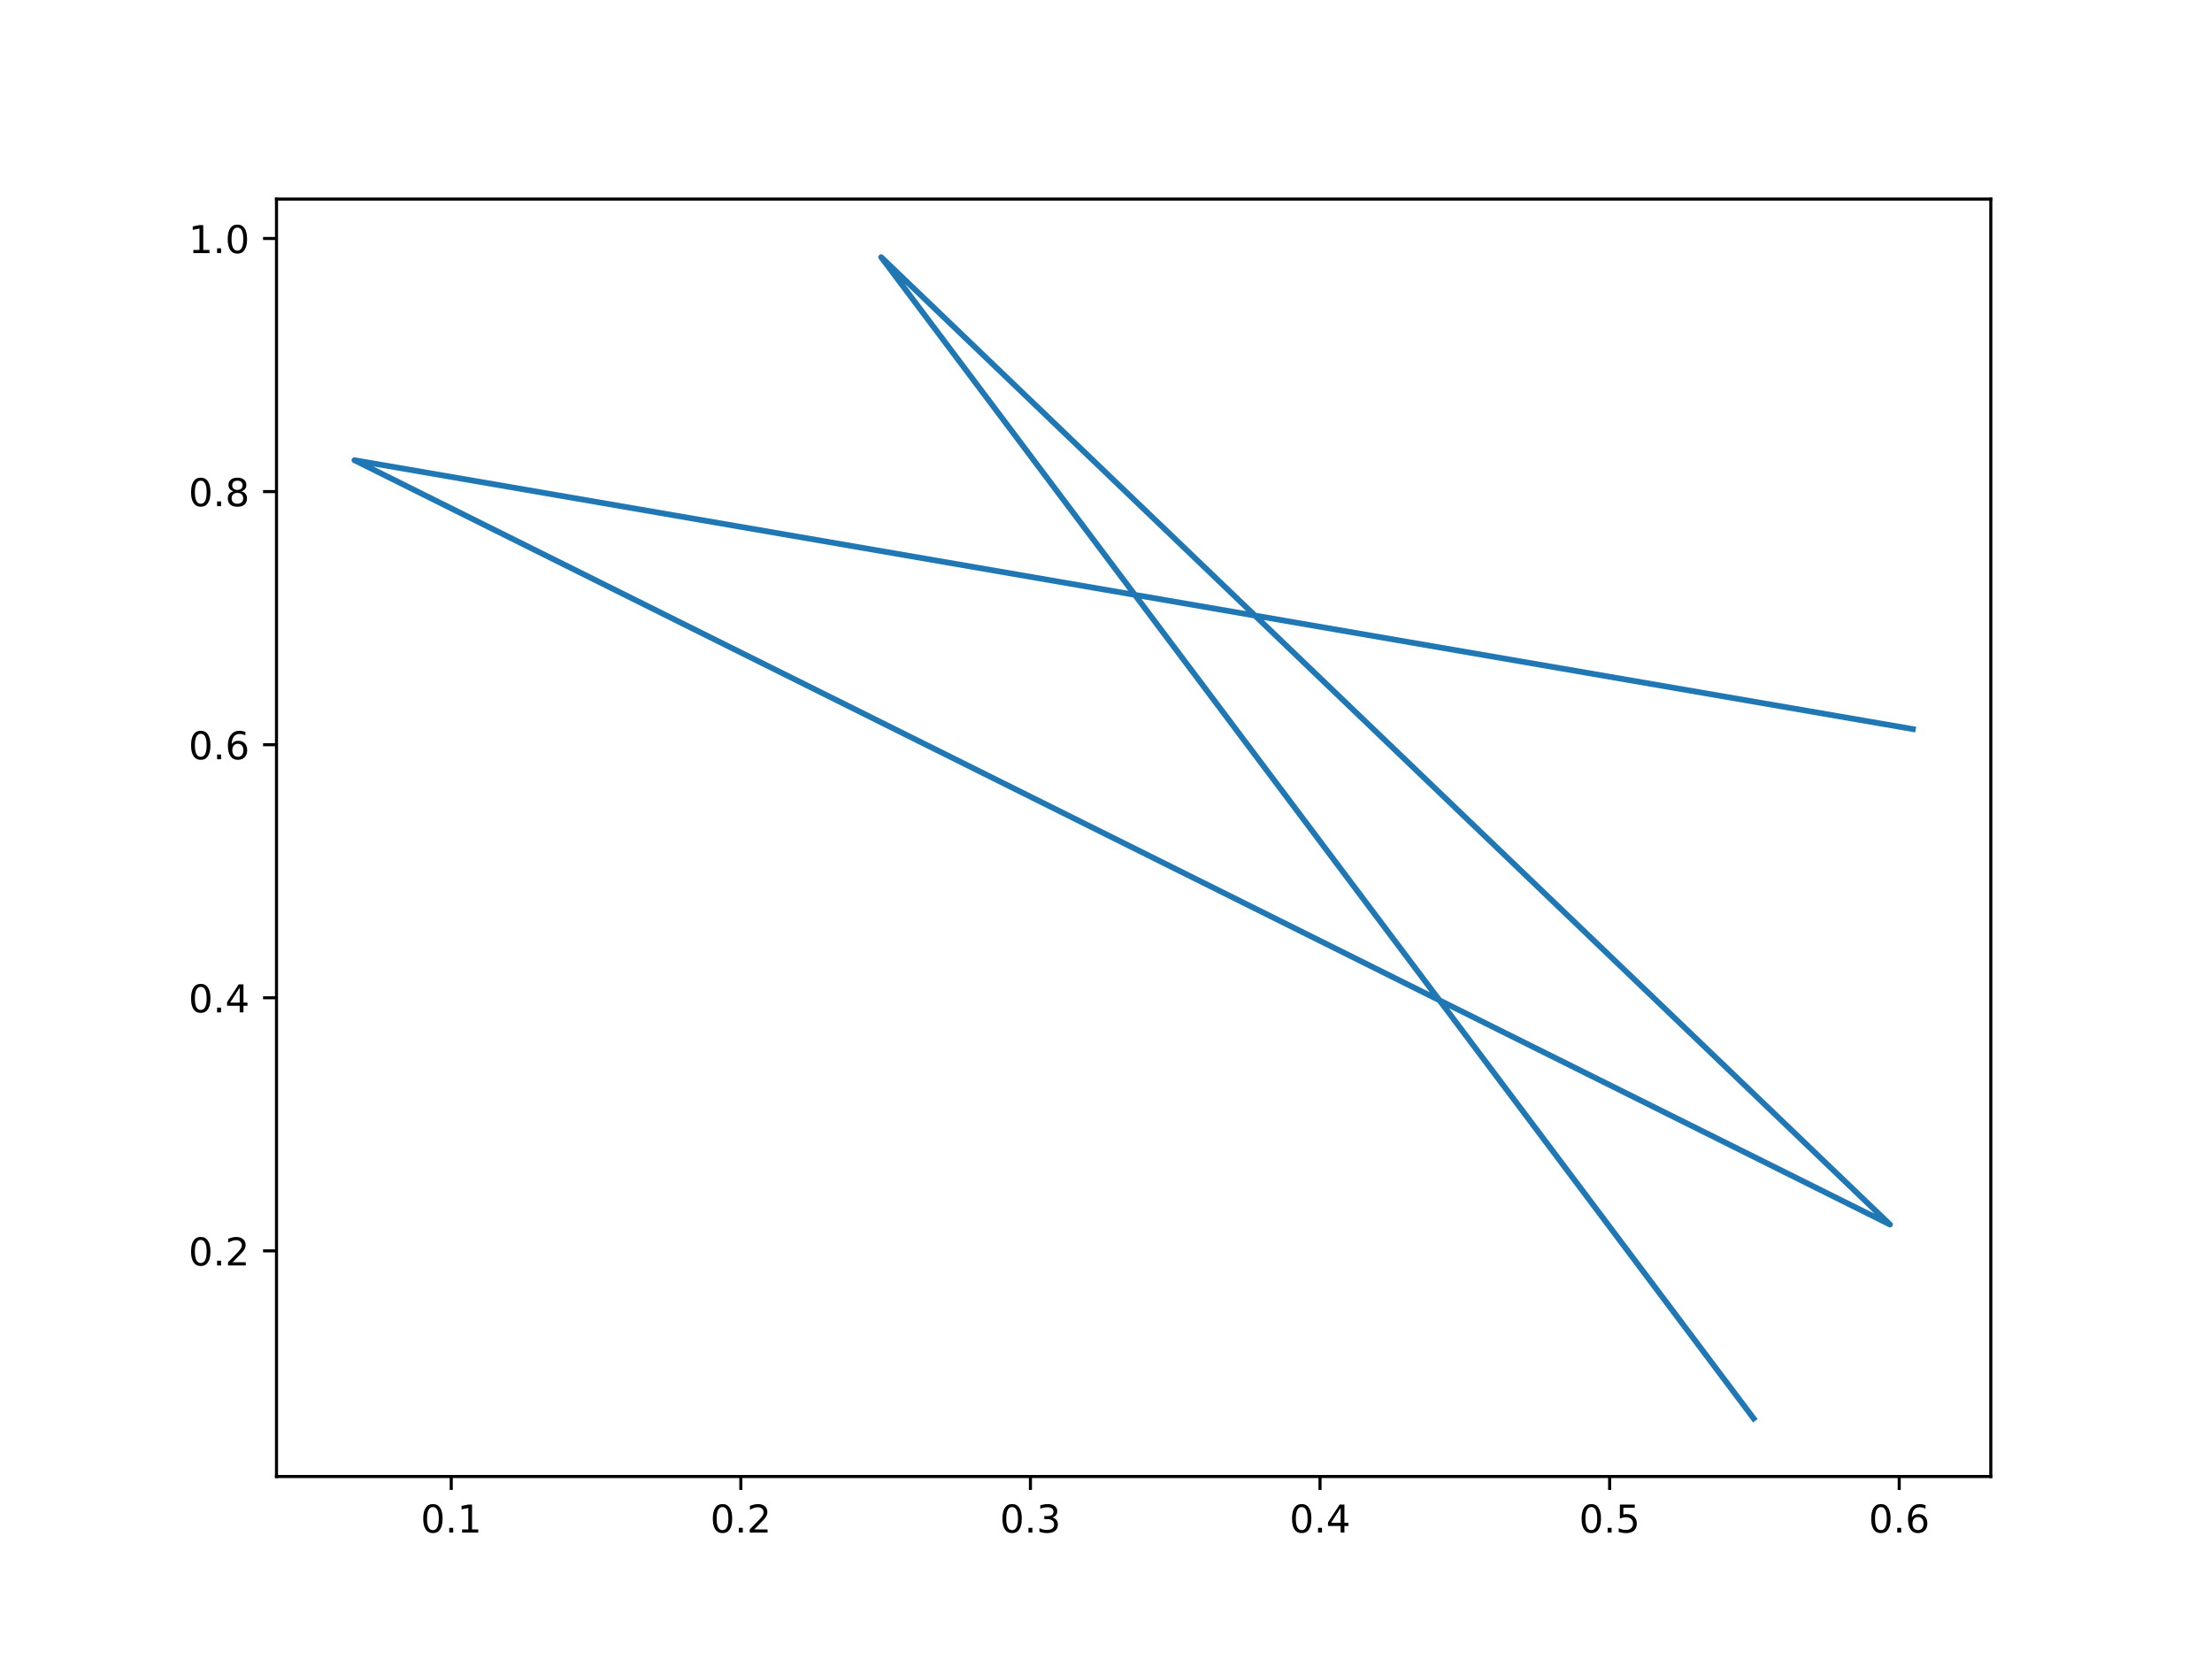
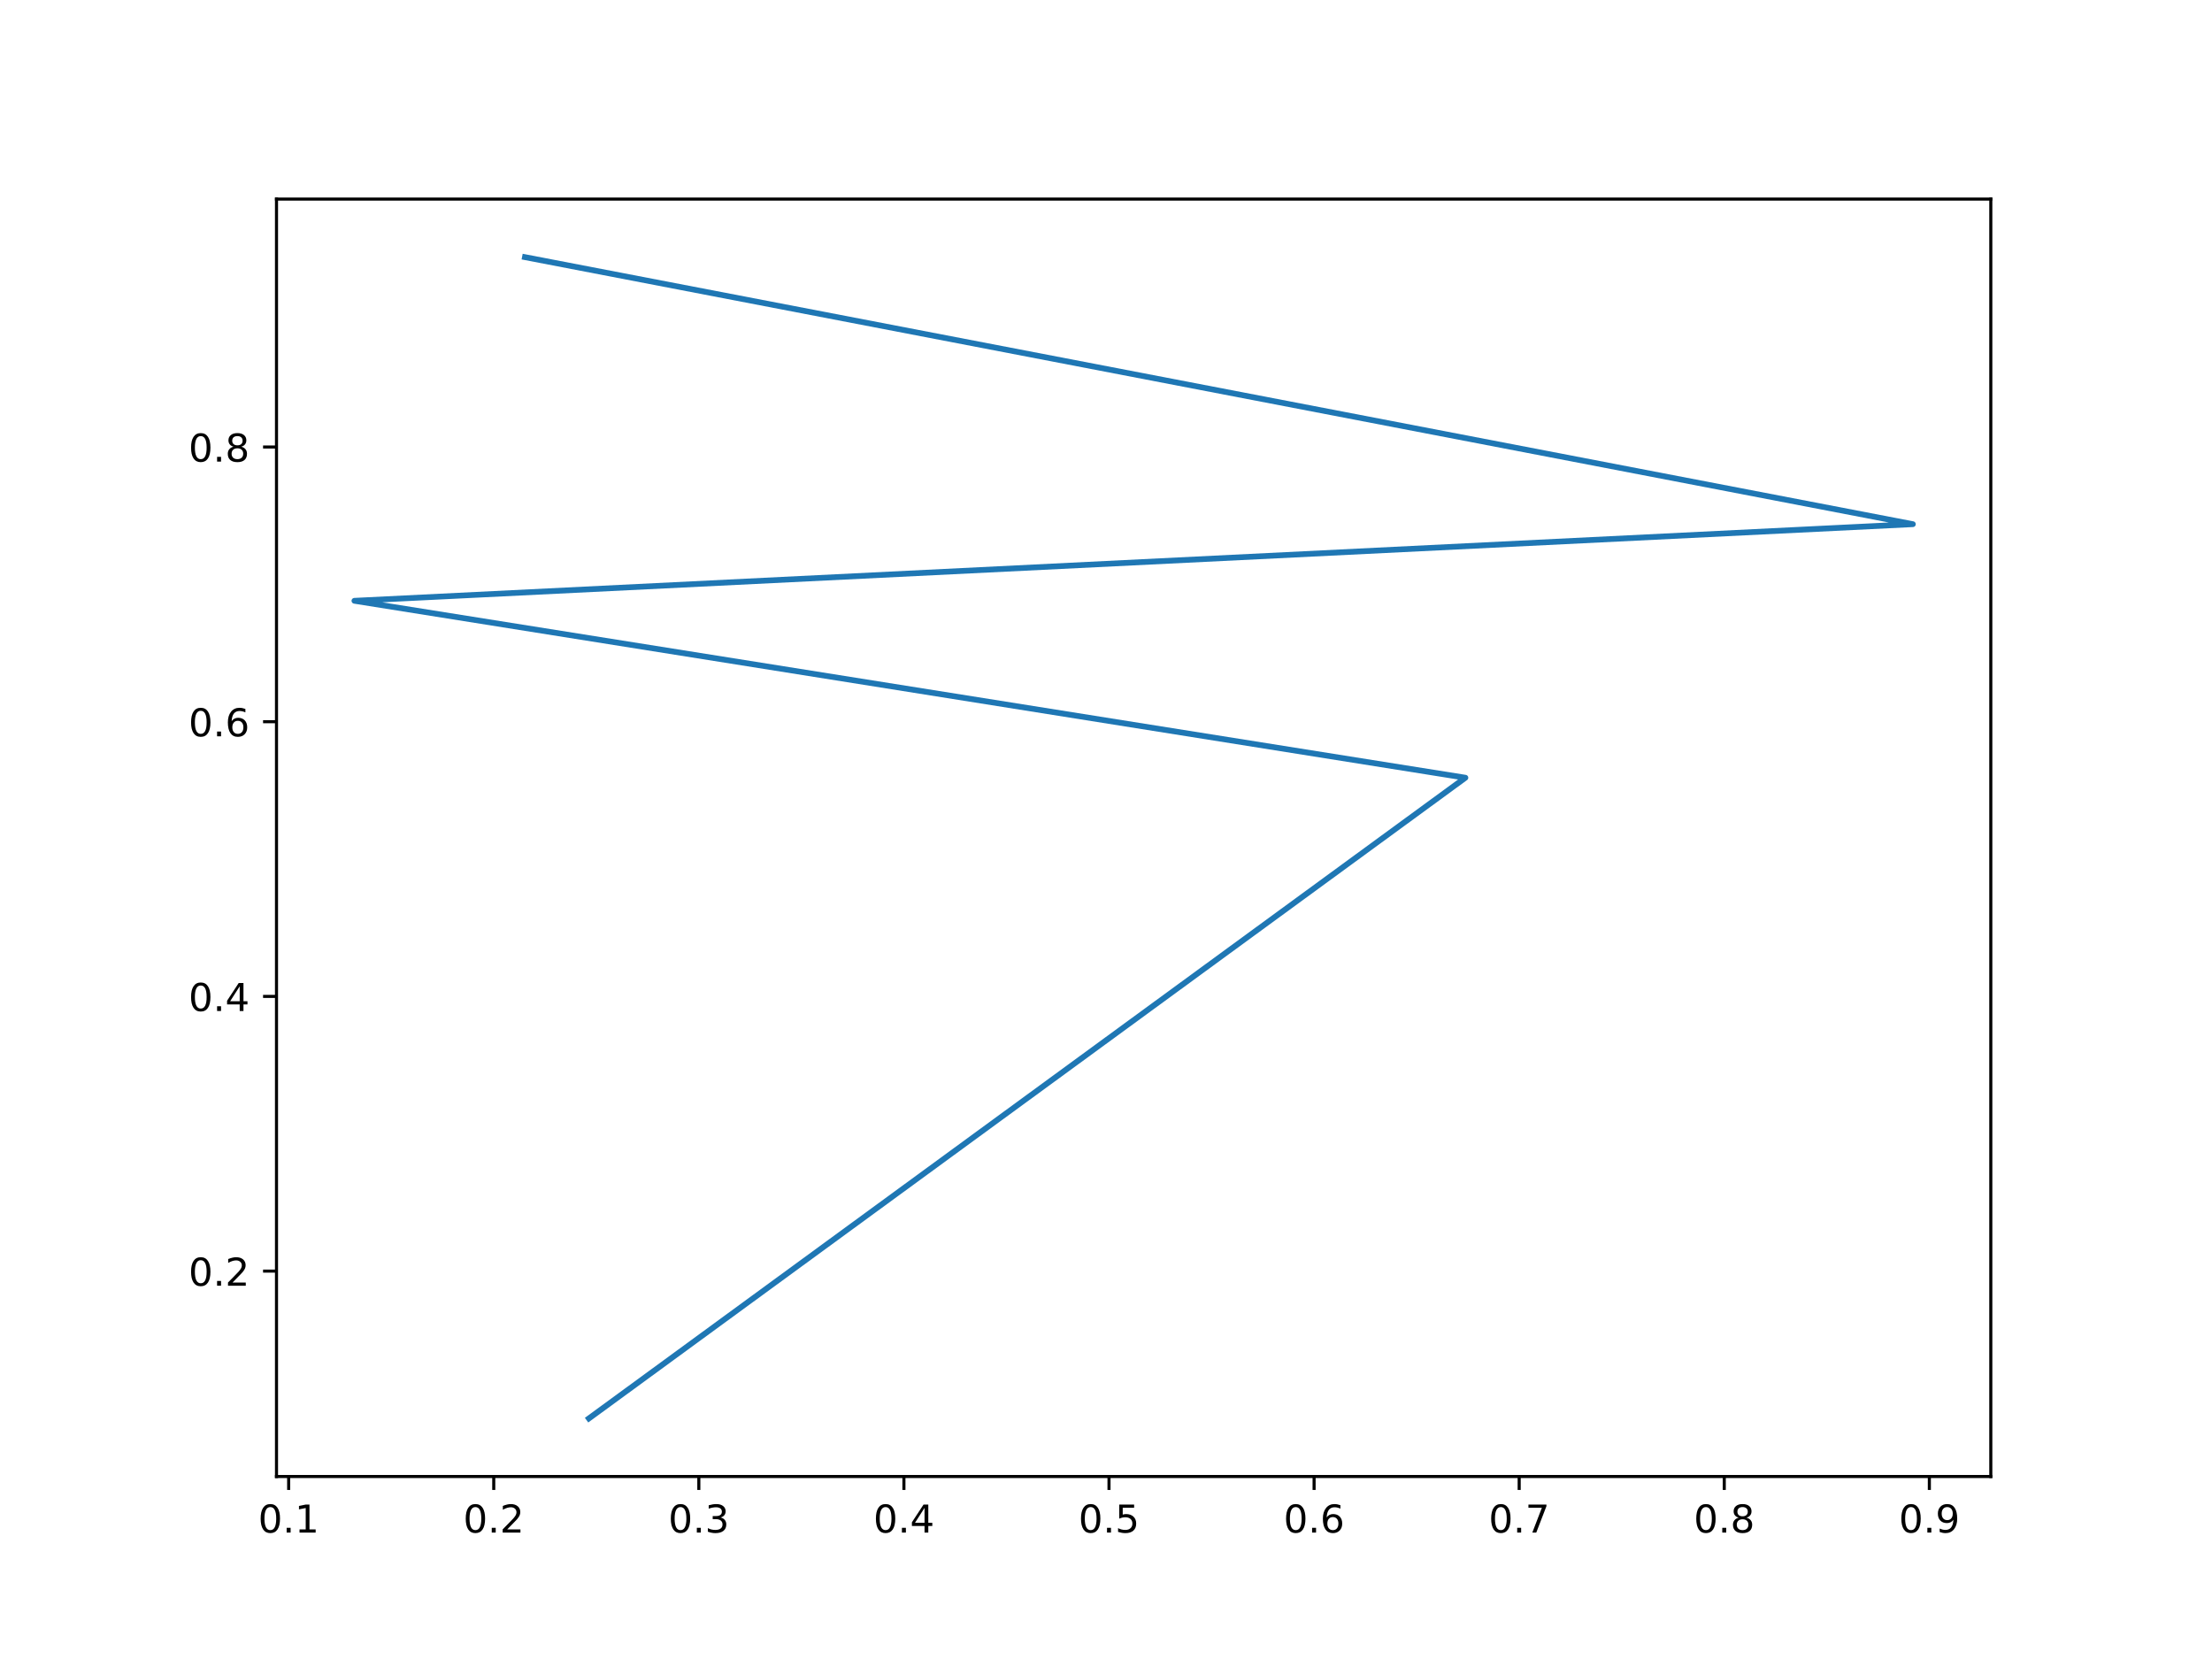
<svg xmlns="http://www.w3.org/2000/svg" xmlns:xlink="http://www.w3.org/1999/xlink" width="576pt" height="432pt" viewBox="0 0 576 432" version="1.1">
  <defs>
    <style type="text/css">*{stroke-linejoin: round; stroke-linecap: butt}</style>
  </defs>
  <g id="figure_1">
    <g id="patch_1">
      <path d="M 0 432  L 576 432  L 576 0  L 0 0  z " style="fill: #ffffff" />
    </g>
    <g id="axes_1">
      <g id="patch_2">
        <path d="M 72 384.48  L 518.4 384.48  L 518.4 51.84  L 72 51.84  z " style="fill: #ffffff" />
      </g>
      <g id="matplotlib.axis_1">
        <g id="xtick_1">
          <g id="line2d_1">
            <defs>
-               <path id="m7325953160" d="M 0 0  L 0 3.5  " style="stroke: #000000; stroke-width: 0.8" />
+               <path id="m7fe86e2360" d="M 0 0  L 0 3.5  " style="stroke: #000000; stroke-width: 0.8" />
            </defs>
            <g>
-               <use xlink:href="#m7325953160" x="117.502" y="384.48" style="stroke: #000000; stroke-width: 0.8" />
+               <use xlink:href="#m7fe86e2360" x="75.166" y="384.48" style="stroke: #000000; stroke-width: 0.8" />
            </g>
          </g>
          <g id="text_1">
-             <g transform="translate(109.5506 399.0784)scale(0.1 -0.1)">
+             <g transform="translate(67.21449 399.0784)scale(0.1 -0.1)">
              <defs>
                <path id="DejaVuSans-30" d="M 2034 4250  Q 1547 4250 1301 3770  Q 1056 3291 1056 2328  Q 1056 1369 1301 889  Q 1547 409 2034 409  Q 2525 409 2770 889  Q 3016 1369 3016 2328  Q 3016 3291 2770 3770  Q 2525 4250 2034 4250  z M 2034 4750  Q 2819 4750 3233 4129  Q 3647 3509 3647 2328  Q 3647 1150 3233 529  Q 2819 -91 2034 -91  Q 1250 -91 836 529  Q 422 1150 422 2328  Q 422 3509 836 4129  Q 1250 4750 2034 4750  z " transform="scale(0.015625)" />
                <path id="DejaVuSans-2e" d="M 684 794  L 1344 794  L 1344 0  L 684 0  L 684 794  z " transform="scale(0.015625)" />
                <path id="DejaVuSans-31" d="M 794 531  L 1825 531  L 1825 4091  L 703 3866  L 703 4441  L 1819 4666  L 2450 4666  L 2450 531  L 3481 531  L 3481 0  L 794 0  L 794 531  z " transform="scale(0.015625)" />
              </defs>
              <use xlink:href="#DejaVuSans-30" />
              <use xlink:href="#DejaVuSans-2e" x="63.623" />
              <use xlink:href="#DejaVuSans-31" x="95.41" />
            </g>
          </g>
        </g>
        <g id="xtick_2">
          <g id="line2d_2">
            <g>
-               <use xlink:href="#m7325953160" x="192.913" y="384.48" style="stroke: #000000; stroke-width: 0.8" />
+               <use xlink:href="#m7fe86e2360" x="128.57" y="384.48" style="stroke: #000000; stroke-width: 0.8" />
            </g>
          </g>
          <g id="text_2">
-             <g transform="translate(184.961 399.0784)scale(0.1 -0.1)">
+             <g transform="translate(120.6186 399.0784)scale(0.1 -0.1)">
              <defs>
                <path id="DejaVuSans-32" d="M 1228 531  L 3431 531  L 3431 0  L 469 0  L 469 531  Q 828 903 1448 1529  Q 2069 2156 2228 2338  Q 2531 2678 2651 2914  Q 2772 3150 2772 3378  Q 2772 3750 2511 3984  Q 2250 4219 1831 4219  Q 1534 4219 1204 4116  Q 875 4013 500 3803  L 500 4441  Q 881 4594 1212 4672  Q 1544 4750 1819 4750  Q 2544 4750 2975 4387  Q 3406 4025 3406 3419  Q 3406 3131 3298 2873  Q 3191 2616 2906 2266  Q 2828 2175 2409 1742  Q 1991 1309 1228 531  z " transform="scale(0.015625)" />
              </defs>
              <use xlink:href="#DejaVuSans-30" />
              <use xlink:href="#DejaVuSans-2e" x="63.623" />
              <use xlink:href="#DejaVuSans-32" x="95.41" />
            </g>
          </g>
        </g>
        <g id="xtick_3">
          <g id="line2d_3">
            <g>
-               <use xlink:href="#m7325953160" x="268.323" y="384.48" style="stroke: #000000; stroke-width: 0.8" />
+               <use xlink:href="#m7fe86e2360" x="181.974" y="384.48" style="stroke: #000000; stroke-width: 0.8" />
            </g>
          </g>
          <g id="text_3">
-             <g transform="translate(260.3714 399.0784)scale(0.1 -0.1)">
+             <g transform="translate(174.0227 399.0784)scale(0.1 -0.1)">
              <defs>
                <path id="DejaVuSans-33" d="M 2597 2516  Q 3050 2419 3304 2112  Q 3559 1806 3559 1356  Q 3559 666 3084 287  Q 2609 -91 1734 -91  Q 1441 -91 1130 -33  Q 819 25 488 141  L 488 750  Q 750 597 1062 519  Q 1375 441 1716 441  Q 2309 441 2620 675  Q 2931 909 2931 1356  Q 2931 1769 2642 2001  Q 2353 2234 1838 2234  L 1294 2234  L 1294 2753  L 1863 2753  Q 2328 2753 2575 2939  Q 2822 3125 2822 3475  Q 2822 3834 2567 4026  Q 2313 4219 1838 4219  Q 1578 4219 1281 4162  Q 984 4106 628 3988  L 628 4550  Q 988 4650 1302 4700  Q 1616 4750 1894 4750  Q 2613 4750 3031 4423  Q 3450 4097 3450 3541  Q 3450 3153 3228 2886  Q 3006 2619 2597 2516  z " transform="scale(0.015625)" />
              </defs>
              <use xlink:href="#DejaVuSans-30" />
              <use xlink:href="#DejaVuSans-2e" x="63.623" />
              <use xlink:href="#DejaVuSans-33" x="95.41" />
            </g>
          </g>
        </g>
        <g id="xtick_4">
          <g id="line2d_4">
            <g>
-               <use xlink:href="#m7325953160" x="343.733" y="384.48" style="stroke: #000000; stroke-width: 0.8" />
+               <use xlink:href="#m7fe86e2360" x="235.378" y="384.48" style="stroke: #000000; stroke-width: 0.8" />
            </g>
          </g>
          <g id="text_4">
-             <g transform="translate(335.7818 399.0784)scale(0.1 -0.1)">
+             <g transform="translate(227.4268 399.0784)scale(0.1 -0.1)">
              <defs>
                <path id="DejaVuSans-34" d="M 2419 4116  L 825 1625  L 2419 1625  L 2419 4116  z M 2253 4666  L 3047 4666  L 3047 1625  L 3713 1625  L 3713 1100  L 3047 1100  L 3047 0  L 2419 0  L 2419 1100  L 313 1100  L 313 1709  L 2253 4666  z " transform="scale(0.015625)" />
              </defs>
              <use xlink:href="#DejaVuSans-30" />
              <use xlink:href="#DejaVuSans-2e" x="63.623" />
              <use xlink:href="#DejaVuSans-34" x="95.41" />
            </g>
          </g>
        </g>
        <g id="xtick_5">
          <g id="line2d_5">
            <g>
-               <use xlink:href="#m7325953160" x="419.144" y="384.48" style="stroke: #000000; stroke-width: 0.8" />
+               <use xlink:href="#m7fe86e2360" x="288.782" y="384.48" style="stroke: #000000; stroke-width: 0.8" />
            </g>
          </g>
          <g id="text_5">
-             <g transform="translate(411.1922 399.0784)scale(0.1 -0.1)">
+             <g transform="translate(280.8309 399.0784)scale(0.1 -0.1)">
              <defs>
                <path id="DejaVuSans-35" d="M 691 4666  L 3169 4666  L 3169 4134  L 1269 4134  L 1269 2991  Q 1406 3038 1543 3061  Q 1681 3084 1819 3084  Q 2600 3084 3056 2656  Q 3513 2228 3513 1497  Q 3513 744 3044 326  Q 2575 -91 1722 -91  Q 1428 -91 1123 -41  Q 819 9 494 109  L 494 744  Q 775 591 1075 516  Q 1375 441 1709 441  Q 2250 441 2565 725  Q 2881 1009 2881 1497  Q 2881 1984 2565 2268  Q 2250 2553 1709 2553  Q 1456 2553 1204 2497  Q 953 2441 691 2322  L 691 4666  z " transform="scale(0.015625)" />
              </defs>
              <use xlink:href="#DejaVuSans-30" />
              <use xlink:href="#DejaVuSans-2e" x="63.623" />
              <use xlink:href="#DejaVuSans-35" x="95.41" />
            </g>
          </g>
        </g>
        <g id="xtick_6">
          <g id="line2d_6">
            <g>
-               <use xlink:href="#m7325953160" x="494.554" y="384.48" style="stroke: #000000; stroke-width: 0.8" />
+               <use xlink:href="#m7fe86e2360" x="342.187" y="384.48" style="stroke: #000000; stroke-width: 0.8" />
            </g>
          </g>
          <g id="text_6">
-             <g transform="translate(486.6026 399.0784)scale(0.1 -0.1)">
+             <g transform="translate(334.235 399.0784)scale(0.1 -0.1)">
              <defs>
                <path id="DejaVuSans-36" d="M 2113 2584  Q 1688 2584 1439 2293  Q 1191 2003 1191 1497  Q 1191 994 1439 701  Q 1688 409 2113 409  Q 2538 409 2786 701  Q 3034 994 3034 1497  Q 3034 2003 2786 2293  Q 2538 2584 2113 2584  z M 3366 4563  L 3366 3988  Q 3128 4100 2886 4159  Q 2644 4219 2406 4219  Q 1781 4219 1451 3797  Q 1122 3375 1075 2522  Q 1259 2794 1537 2939  Q 1816 3084 2150 3084  Q 2853 3084 3261 2657  Q 3669 2231 3669 1497  Q 3669 778 3244 343  Q 2819 -91 2113 -91  Q 1303 -91 875 529  Q 447 1150 447 2328  Q 447 3434 972 4092  Q 1497 4750 2381 4750  Q 2619 4750 2861 4703  Q 3103 4656 3366 4563  z " transform="scale(0.015625)" />
              </defs>
              <use xlink:href="#DejaVuSans-30" />
              <use xlink:href="#DejaVuSans-2e" x="63.623" />
              <use xlink:href="#DejaVuSans-36" x="95.41" />
+             </g>
+           </g>
+         </g>
+         <g id="xtick_7">
+           <g id="line2d_7">
+             <g>
+               <use xlink:href="#m7fe86e2360" x="395.591" y="384.48" style="stroke: #000000; stroke-width: 0.8" />
+             </g>
+           </g>
+           <g id="text_7">
+             <g transform="translate(387.6391 399.0784)scale(0.1 -0.1)">
+               <defs>
+                 <path id="DejaVuSans-37" d="M 525 4666  L 3525 4666  L 3525 4397  L 1831 0  L 1172 0  L 2766 4134  L 525 4134  L 525 4666  z " transform="scale(0.015625)" />
+               </defs>
+               <use xlink:href="#DejaVuSans-30" />
+               <use xlink:href="#DejaVuSans-2e" x="63.623" />
+               <use xlink:href="#DejaVuSans-37" x="95.41" />
+             </g>
+           </g>
+         </g>
+         <g id="xtick_8">
+           <g id="line2d_8">
+             <g>
+               <use xlink:href="#m7fe86e2360" x="448.995" y="384.48" style="stroke: #000000; stroke-width: 0.8" />
+             </g>
+           </g>
+           <g id="text_8">
+             <g transform="translate(441.0432 399.0784)scale(0.1 -0.1)">
+               <defs>
+                 <path id="DejaVuSans-38" d="M 2034 2216  Q 1584 2216 1326 1975  Q 1069 1734 1069 1313  Q 1069 891 1326 650  Q 1584 409 2034 409  Q 2484 409 2743 651  Q 3003 894 3003 1313  Q 3003 1734 2745 1975  Q 2488 2216 2034 2216  z M 1403 2484  Q 997 2584 770 2862  Q 544 3141 544 3541  Q 544 4100 942 4425  Q 1341 4750 2034 4750  Q 2731 4750 3128 4425  Q 3525 4100 3525 3541  Q 3525 3141 3298 2862  Q 3072 2584 2669 2484  Q 3125 2378 3379 2068  Q 3634 1759 3634 1313  Q 3634 634 3220 271  Q 2806 -91 2034 -91  Q 1263 -91 848 271  Q 434 634 434 1313  Q 434 1759 690 2068  Q 947 2378 1403 2484  z M 1172 3481  Q 1172 3119 1398 2916  Q 1625 2713 2034 2713  Q 2441 2713 2670 2916  Q 2900 3119 2900 3481  Q 2900 3844 2670 4047  Q 2441 4250 2034 4250  Q 1625 4250 1398 4047  Q 1172 3844 1172 3481  z " transform="scale(0.015625)" />
+               </defs>
+               <use xlink:href="#DejaVuSans-30" />
+               <use xlink:href="#DejaVuSans-2e" x="63.623" />
+               <use xlink:href="#DejaVuSans-38" x="95.41" />
+             </g>
+           </g>
+         </g>
+         <g id="xtick_9">
+           <g id="line2d_9">
+             <g>
+               <use xlink:href="#m7fe86e2360" x="502.399" y="384.48" style="stroke: #000000; stroke-width: 0.8" />
+             </g>
+           </g>
+           <g id="text_9">
+             <g transform="translate(494.4474 399.0784)scale(0.1 -0.1)">
+               <defs>
+                 <path id="DejaVuSans-39" d="M 703 97  L 703 672  Q 941 559 1184 500  Q 1428 441 1663 441  Q 2288 441 2617 861  Q 2947 1281 2994 2138  Q 2813 1869 2534 1725  Q 2256 1581 1919 1581  Q 1219 1581 811 2004  Q 403 2428 403 3163  Q 403 3881 828 4315  Q 1253 4750 1959 4750  Q 2769 4750 3195 4129  Q 3622 3509 3622 2328  Q 3622 1225 3098 567  Q 2575 -91 1691 -91  Q 1453 -91 1209 -44  Q 966 3 703 97  z M 1959 2075  Q 2384 2075 2632 2365  Q 2881 2656 2881 3163  Q 2881 3666 2632 3958  Q 2384 4250 1959 4250  Q 1534 4250 1286 3958  Q 1038 3666 1038 3163  Q 1038 2656 1286 2365  Q 1534 2075 1959 2075  z " transform="scale(0.015625)" />
+               </defs>
+               <use xlink:href="#DejaVuSans-30" />
+               <use xlink:href="#DejaVuSans-2e" x="63.623" />
+               <use xlink:href="#DejaVuSans-39" x="95.41" />
            </g>
          </g>
        </g>
      </g>
      <g id="matplotlib.axis_2">
        <g id="ytick_1">
-           <g id="line2d_7">
+           <g id="line2d_10">
            <defs>
-               <path id="m305a987f33" d="M 0 0  L -3.5 0  " style="stroke: #000000; stroke-width: 0.8" />
+               <path id="m5db204bd5c" d="M 0 0  L -3.5 0  " style="stroke: #000000; stroke-width: 0.8" />
            </defs>
            <g>
-               <use xlink:href="#m305a987f33" x="72" y="325.725" style="stroke: #000000; stroke-width: 0.8" />
-             </g>
-           </g>
-           <g id="text_7">
-             <g transform="translate(49.09687 329.5244)scale(0.1 -0.1)">
+               <use xlink:href="#m5db204bd5c" x="72" y="330.996" style="stroke: #000000; stroke-width: 0.8" />
+             </g>
+           </g>
+           <g id="text_10">
+             <g transform="translate(49.09687 334.7957)scale(0.1 -0.1)">
              <use xlink:href="#DejaVuSans-30" />
              <use xlink:href="#DejaVuSans-2e" x="63.623" />
              <use xlink:href="#DejaVuSans-32" x="95.41" />
            </g>
          </g>
        </g>
        <g id="ytick_2">
-           <g id="line2d_8">
-             <g>
-               <use xlink:href="#m305a987f33" x="72" y="259.821" style="stroke: #000000; stroke-width: 0.8" />
-             </g>
-           </g>
-           <g id="text_8">
-             <g transform="translate(49.09687 263.6198)scale(0.1 -0.1)">
+           <g id="line2d_11">
+             <g>
+               <use xlink:href="#m5db204bd5c" x="72" y="259.465" style="stroke: #000000; stroke-width: 0.8" />
+             </g>
+           </g>
+           <g id="text_11">
+             <g transform="translate(49.09687 263.2643)scale(0.1 -0.1)">
              <use xlink:href="#DejaVuSans-30" />
              <use xlink:href="#DejaVuSans-2e" x="63.623" />
              <use xlink:href="#DejaVuSans-34" x="95.41" />
            </g>
          </g>
        </g>
        <g id="ytick_3">
-           <g id="line2d_9">
-             <g>
-               <use xlink:href="#m305a987f33" x="72" y="193.916" style="stroke: #000000; stroke-width: 0.8" />
-             </g>
-           </g>
-           <g id="text_9">
-             <g transform="translate(49.09687 197.7152)scale(0.1 -0.1)">
+           <g id="line2d_12">
+             <g>
+               <use xlink:href="#m5db204bd5c" x="72" y="187.934" style="stroke: #000000; stroke-width: 0.8" />
+             </g>
+           </g>
+           <g id="text_12">
+             <g transform="translate(49.09687 191.7329)scale(0.1 -0.1)">
              <use xlink:href="#DejaVuSans-30" />
              <use xlink:href="#DejaVuSans-2e" x="63.623" />
              <use xlink:href="#DejaVuSans-36" x="95.41" />
            </g>
          </g>
        </g>
        <g id="ytick_4">
-           <g id="line2d_10">
-             <g>
-               <use xlink:href="#m305a987f33" x="72" y="128.011" style="stroke: #000000; stroke-width: 0.8" />
-             </g>
-           </g>
-           <g id="text_10">
-             <g transform="translate(49.09687 131.8106)scale(0.1 -0.1)">
-               <defs>
-                 <path id="DejaVuSans-38" d="M 2034 2216  Q 1584 2216 1326 1975  Q 1069 1734 1069 1313  Q 1069 891 1326 650  Q 1584 409 2034 409  Q 2484 409 2743 651  Q 3003 894 3003 1313  Q 3003 1734 2745 1975  Q 2488 2216 2034 2216  z M 1403 2484  Q 997 2584 770 2862  Q 544 3141 544 3541  Q 544 4100 942 4425  Q 1341 4750 2034 4750  Q 2731 4750 3128 4425  Q 3525 4100 3525 3541  Q 3525 3141 3298 2862  Q 3072 2584 2669 2484  Q 3125 2378 3379 2068  Q 3634 1759 3634 1313  Q 3634 634 3220 271  Q 2806 -91 2034 -91  Q 1263 -91 848 271  Q 434 634 434 1313  Q 434 1759 690 2068  Q 947 2378 1403 2484  z M 1172 3481  Q 1172 3119 1398 2916  Q 1625 2713 2034 2713  Q 2441 2713 2670 2916  Q 2900 3119 2900 3481  Q 2900 3844 2670 4047  Q 2441 4250 2034 4250  Q 1625 4250 1398 4047  Q 1172 3844 1172 3481  z " transform="scale(0.015625)" />
-               </defs>
+           <g id="line2d_13">
+             <g>
+               <use xlink:href="#m5db204bd5c" x="72" y="116.402" style="stroke: #000000; stroke-width: 0.8" />
+             </g>
+           </g>
+           <g id="text_13">
+             <g transform="translate(49.09687 120.2016)scale(0.1 -0.1)">
              <use xlink:href="#DejaVuSans-30" />
              <use xlink:href="#DejaVuSans-2e" x="63.623" />
              <use xlink:href="#DejaVuSans-38" x="95.41" />
            </g>
          </g>
        </g>
-         <g id="ytick_5">
-           <g id="line2d_11">
-             <g>
-               <use xlink:href="#m305a987f33" x="72" y="62.107" style="stroke: #000000; stroke-width: 0.8" />
-             </g>
-           </g>
-           <g id="text_11">
-             <g transform="translate(49.09687 65.90598)scale(0.1 -0.1)">
-               <use xlink:href="#DejaVuSans-31" />
-               <use xlink:href="#DejaVuSans-2e" x="63.623" />
-               <use xlink:href="#DejaVuSans-30" x="95.41" />
-             </g>
-           </g>
-         </g>
-       </g>
-       <g id="line2d_12">
-         <path d="M 498.109 189.852  L 92.291 119.833  L 492.151 318.868  L 229.452 66.96  L 456.641 369.36  " clip-path="url(#p87ab58fa41)" style="fill: none; stroke: #1f77b4; stroke-width: 1.5; stroke-linecap: square" />
+       </g>
+       <g id="line2d_14">
+         <path d="M 136.698 66.96  L 498.109 136.496  L 92.291 156.445  L 381.586 202.518  L 153.344 369.36  " clip-path="url(#p9f79d58bbf)" style="fill: none; stroke: #1f77b4; stroke-width: 1.5; stroke-linecap: square" />
      </g>
      <g id="patch_3">
        <path d="M 72 384.48  L 72 51.84  " style="fill: none; stroke: #000000; stroke-width: 0.8; stroke-linejoin: miter; stroke-linecap: square" />
      </g>
      <g id="patch_4">
        <path d="M 518.4 384.48  L 518.4 51.84  " style="fill: none; stroke: #000000; stroke-width: 0.8; stroke-linejoin: miter; stroke-linecap: square" />
      </g>
      <g id="patch_5">
        <path d="M 72 384.48  L 518.4 384.48  " style="fill: none; stroke: #000000; stroke-width: 0.8; stroke-linejoin: miter; stroke-linecap: square" />
      </g>
      <g id="patch_6">
        <path d="M 72 51.84  L 518.4 51.84  " style="fill: none; stroke: #000000; stroke-width: 0.8; stroke-linejoin: miter; stroke-linecap: square" />
      </g>
    </g>
  </g>
  <defs>
-     <clipPath id="p87ab58fa41">
+     <clipPath id="p9f79d58bbf">
      <rect x="72" y="51.84" width="446.4" height="332.64" />
    </clipPath>
  </defs>
</svg>
